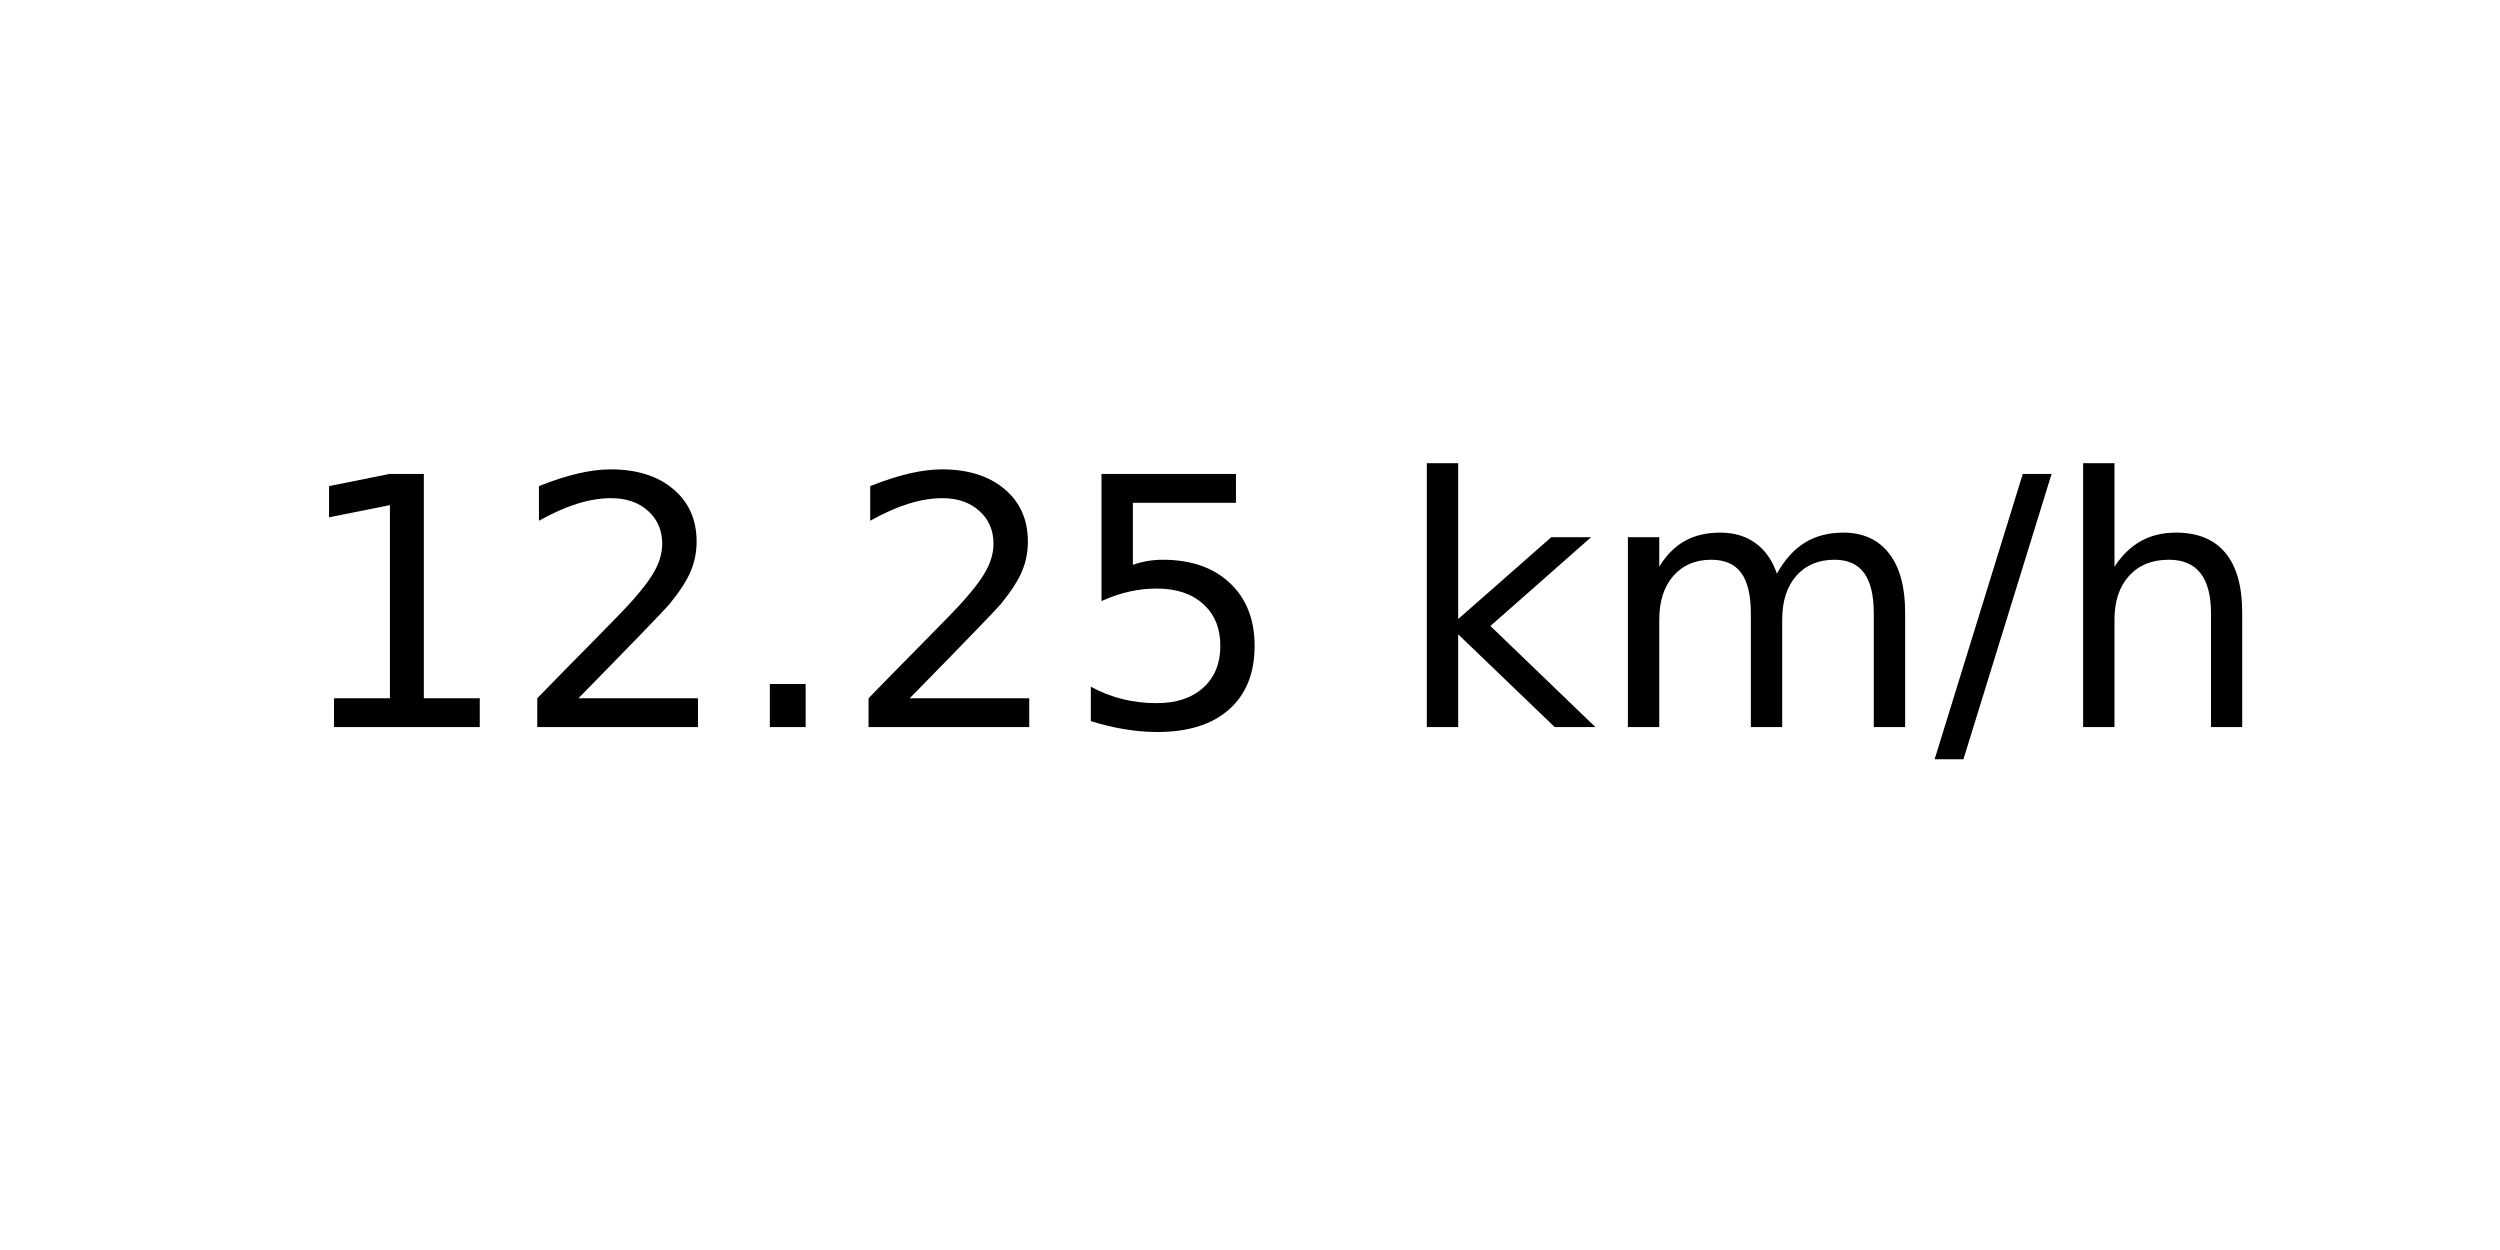
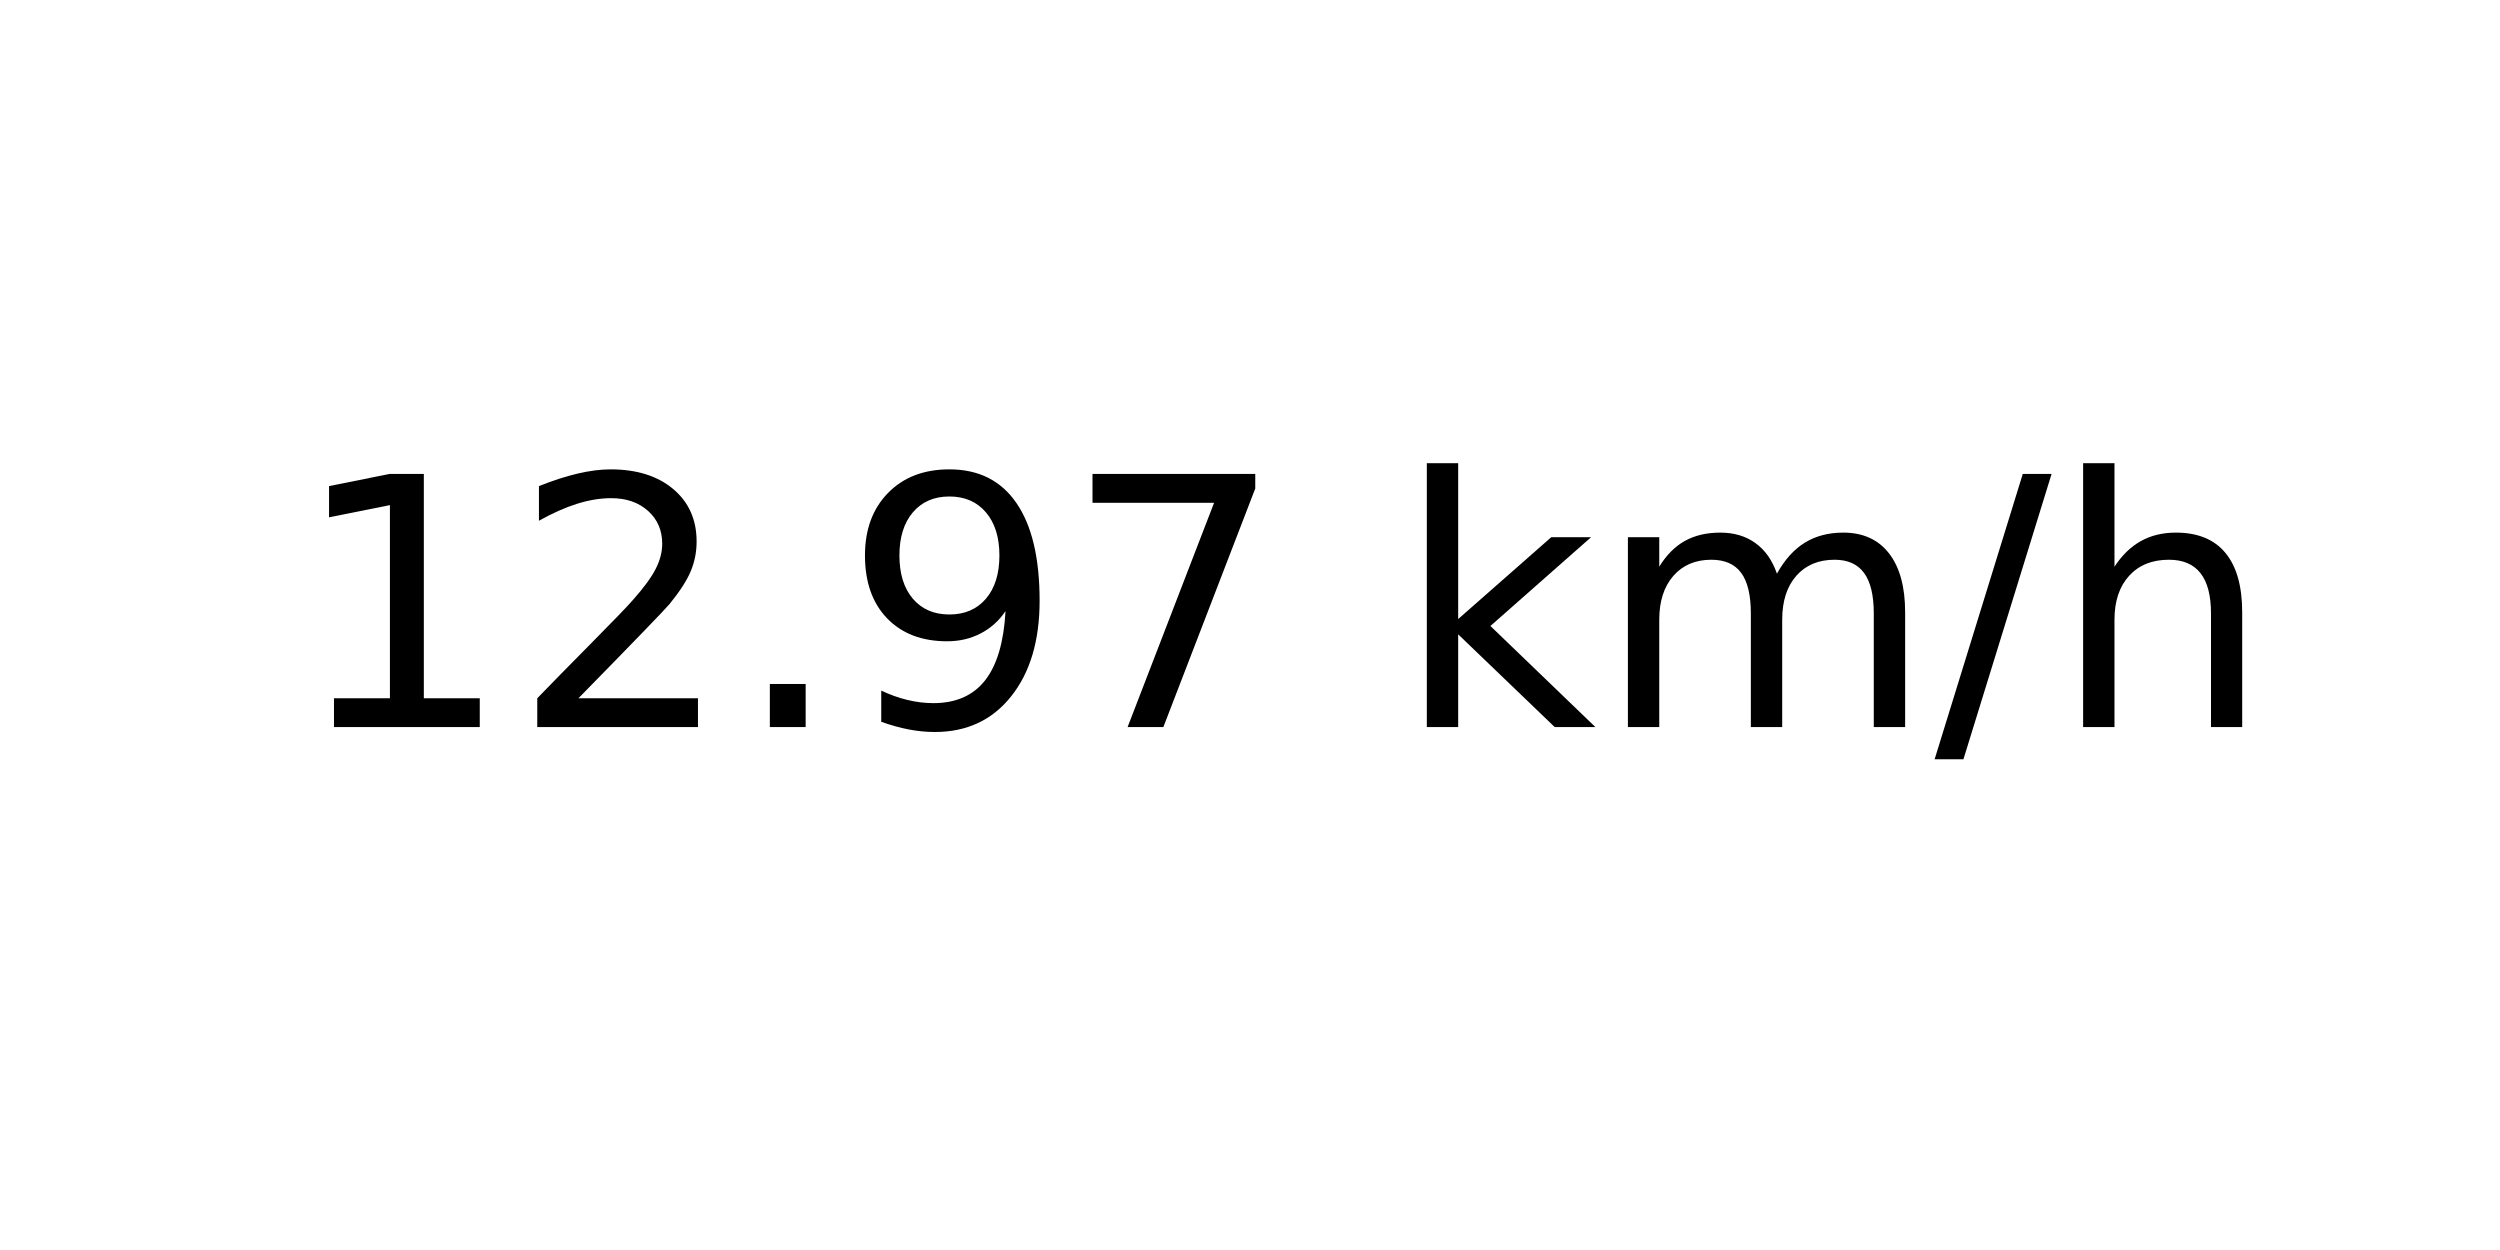
<svg xmlns="http://www.w3.org/2000/svg" xmlns:xlink="http://www.w3.org/1999/xlink" width="72pt" height="36pt" viewBox="0 0 72 36" version="1.1">
  <defs>
    <style type="text/css">*{stroke-linejoin: round; stroke-linecap: butt}</style>
  </defs>
  <g id="figure_1">
    <g id="axes_1">
      <g id="text_1">
        <g transform="translate(8.378125 20.93937) scale(0.1 -0.1)">
          <defs>
            <path id="DejaVuSans-31" d="M 794 531  L 1825 531  L 1825 4091  L 703 3866  L 703 4441  L 1819 4666  L 2450 4666  L 2450 531  L 3481 531  L 3481 0  L 794 0  L 794 531  z " transform="scale(0.015625)" />
            <path id="DejaVuSans-32" d="M 1228 531  L 3431 531  L 3431 0  L 469 0  L 469 531  Q 828 903 1448 1529  Q 2069 2156 2228 2338  Q 2531 2678 2651 2914  Q 2772 3150 2772 3378  Q 2772 3750 2511 3984  Q 2250 4219 1831 4219  Q 1534 4219 1204 4116  Q 875 4013 500 3803  L 500 4441  Q 881 4594 1212 4672  Q 1544 4750 1819 4750  Q 2544 4750 2975 4387  Q 3406 4025 3406 3419  Q 3406 3131 3298 2873  Q 3191 2616 2906 2266  Q 2828 2175 2409 1742  Q 1991 1309 1228 531  z " transform="scale(0.015625)" />
            <path id="DejaVuSans-2e" d="M 684 794  L 1344 794  L 1344 0  L 684 0  L 684 794  z " transform="scale(0.015625)" />
-             <path id="DejaVuSans-35" d="M 691 4666  L 3169 4666  L 3169 4134  L 1269 4134  L 1269 2991  Q 1406 3038 1543 3061  Q 1681 3084 1819 3084  Q 2600 3084 3056 2656  Q 3513 2228 3513 1497  Q 3513 744 3044 326  Q 2575 -91 1722 -91  Q 1428 -91 1123 -41  Q 819 9 494 109  L 494 744  Q 775 591 1075 516  Q 1375 441 1709 441  Q 2250 441 2565 725  Q 2881 1009 2881 1497  Q 2881 1984 2565 2268  Q 2250 2553 1709 2553  Q 1456 2553 1204 2497  Q 953 2441 691 2322  L 691 4666  z " transform="scale(0.015625)" />
+             <path id="DejaVuSans-39" d="M 703 97  L 703 672  Q 941 559 1184 500  Q 1428 441 1663 441  Q 2288 441 2617 861  Q 2947 1281 2994 2138  Q 2813 1869 2534 1725  Q 2256 1581 1919 1581  Q 1219 1581 811 2004  Q 403 2428 403 3163  Q 403 3881 828 4315  Q 1253 4750 1959 4750  Q 2769 4750 3195 4129  Q 3622 3509 3622 2328  Q 3622 1225 3098 567  Q 2575 -91 1691 -91  Q 1453 -91 1209 -44  Q 966 3 703 97  z M 1959 2075  Q 2384 2075 2632 2365  Q 2881 2656 2881 3163  Q 2881 3666 2632 3958  Q 2384 4250 1959 4250  Q 1534 4250 1286 3958  Q 1038 3666 1038 3163  Q 1038 2656 1286 2365  Q 1534 2075 1959 2075  z " transform="scale(0.015625)" />
+             <path id="DejaVuSans-37" d="M 525 4666  L 3525 4666  L 3525 4397  L 1831 0  L 1172 0  L 2766 4134  L 525 4134  L 525 4666  z " transform="scale(0.015625)" />
            <path id="DejaVuSans-20" transform="scale(0.015625)" />
            <path id="DejaVuSans-6b" d="M 581 4863  L 1159 4863  L 1159 1991  L 2875 3500  L 3609 3500  L 1753 1863  L 3688 0  L 2938 0  L 1159 1709  L 1159 0  L 581 0  L 581 4863  z " transform="scale(0.015625)" />
            <path id="DejaVuSans-6d" d="M 3328 2828  Q 3544 3216 3844 3400  Q 4144 3584 4550 3584  Q 5097 3584 5394 3201  Q 5691 2819 5691 2113  L 5691 0  L 5113 0  L 5113 2094  Q 5113 2597 4934 2840  Q 4756 3084 4391 3084  Q 3944 3084 3684 2787  Q 3425 2491 3425 1978  L 3425 0  L 2847 0  L 2847 2094  Q 2847 2600 2669 2842  Q 2491 3084 2119 3084  Q 1678 3084 1418 2786  Q 1159 2488 1159 1978  L 1159 0  L 581 0  L 581 3500  L 1159 3500  L 1159 2956  Q 1356 3278 1631 3431  Q 1906 3584 2284 3584  Q 2666 3584 2933 3390  Q 3200 3197 3328 2828  z " transform="scale(0.015625)" />
            <path id="DejaVuSans-2f" d="M 1625 4666  L 2156 4666  L 531 -594  L 0 -594  L 1625 4666  z " transform="scale(0.015625)" />
            <path id="DejaVuSans-68" d="M 3513 2113  L 3513 0  L 2938 0  L 2938 2094  Q 2938 2591 2744 2837  Q 2550 3084 2163 3084  Q 1697 3084 1428 2787  Q 1159 2491 1159 1978  L 1159 0  L 581 0  L 581 4863  L 1159 4863  L 1159 2956  Q 1366 3272 1645 3428  Q 1925 3584 2291 3584  Q 2894 3584 3203 3211  Q 3513 2838 3513 2113  z " transform="scale(0.015625)" />
          </defs>
          <use xlink:href="#DejaVuSans-31" />
          <use xlink:href="#DejaVuSans-32" x="63.623" />
          <use xlink:href="#DejaVuSans-2e" x="127.246" />
-           <use xlink:href="#DejaVuSans-32" x="159.033" />
-           <use xlink:href="#DejaVuSans-35" x="222.656" />
+           <use xlink:href="#DejaVuSans-39" x="159.033" />
+           <use xlink:href="#DejaVuSans-37" x="222.656" />
          <use xlink:href="#DejaVuSans-20" x="286.279" />
          <use xlink:href="#DejaVuSans-6b" x="318.066" />
          <use xlink:href="#DejaVuSans-6d" x="375.977" />
          <use xlink:href="#DejaVuSans-2f" x="473.389" />
          <use xlink:href="#DejaVuSans-68" x="507.08" />
        </g>
      </g>
    </g>
  </g>
</svg>
